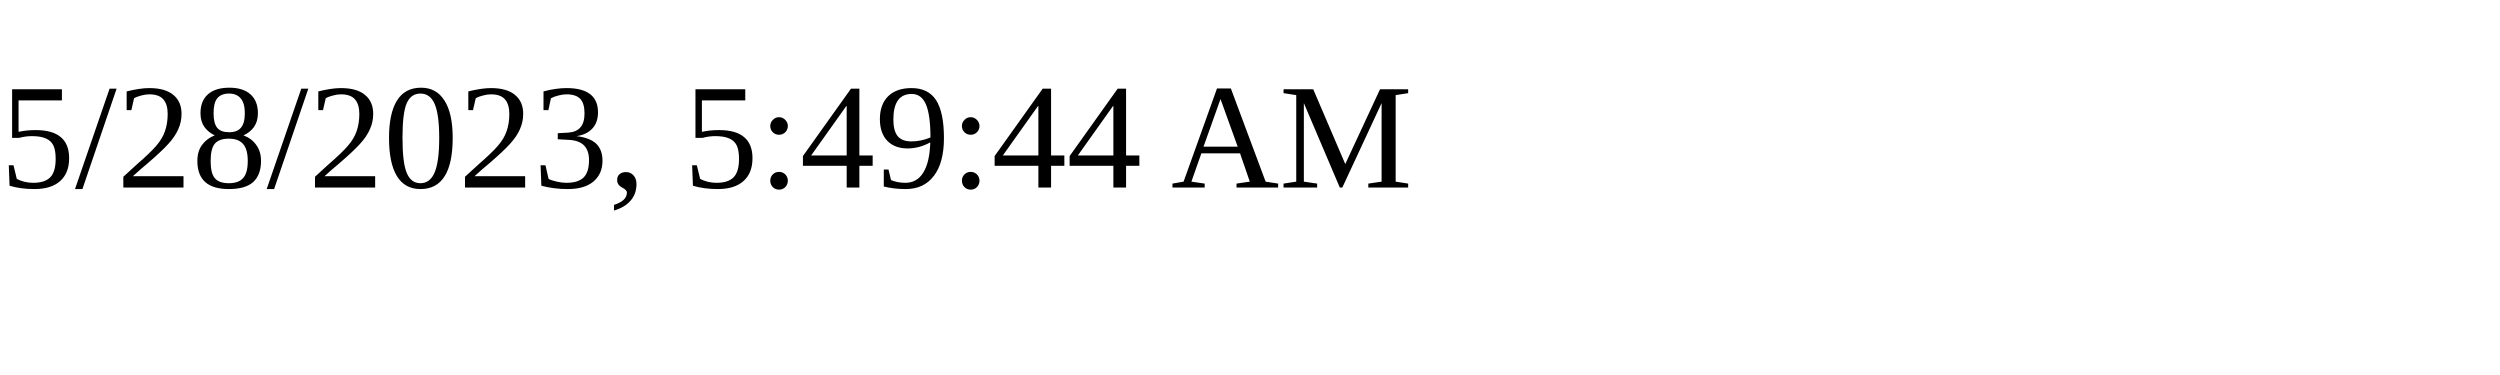
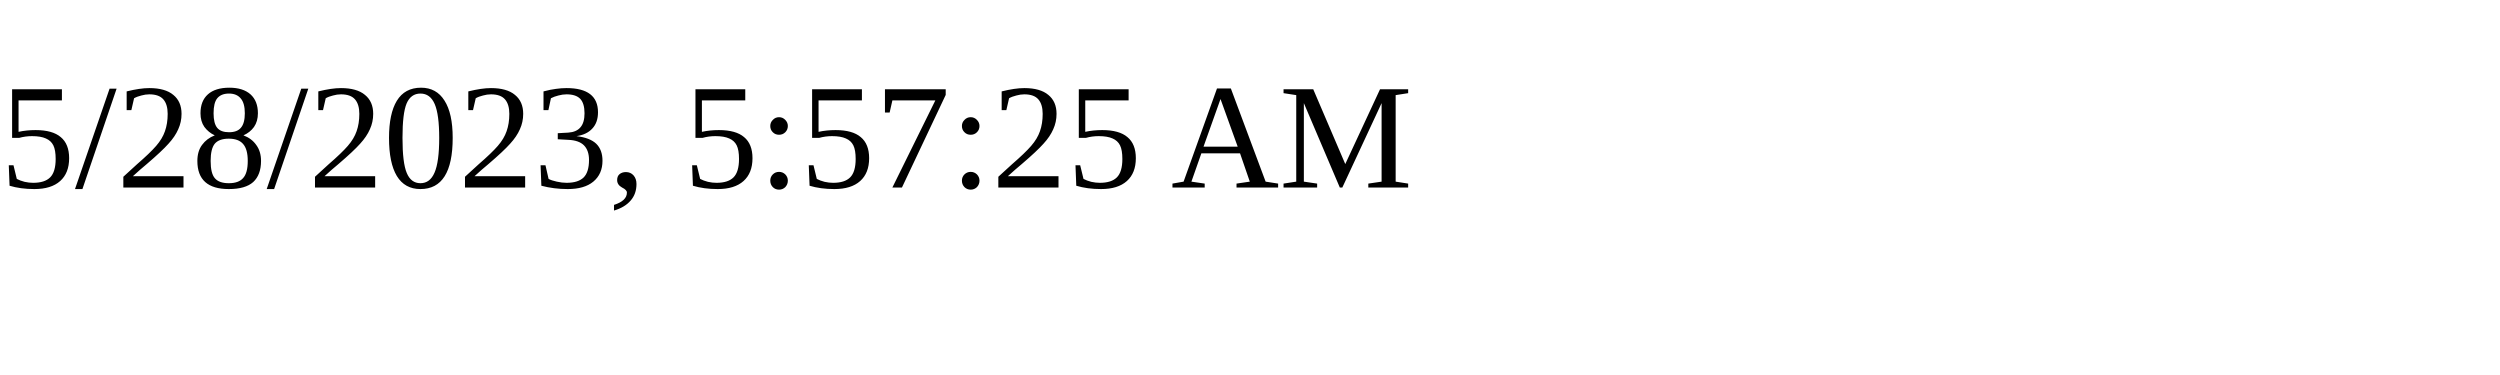
<svg xmlns="http://www.w3.org/2000/svg" height="30" width="200">
-   <text x="0" y="15">5/28/2023, 5:49:44 AM</text>
+   <text x="0" y="15">5/28/2023, 5:57:25 AM</text>
</svg>
